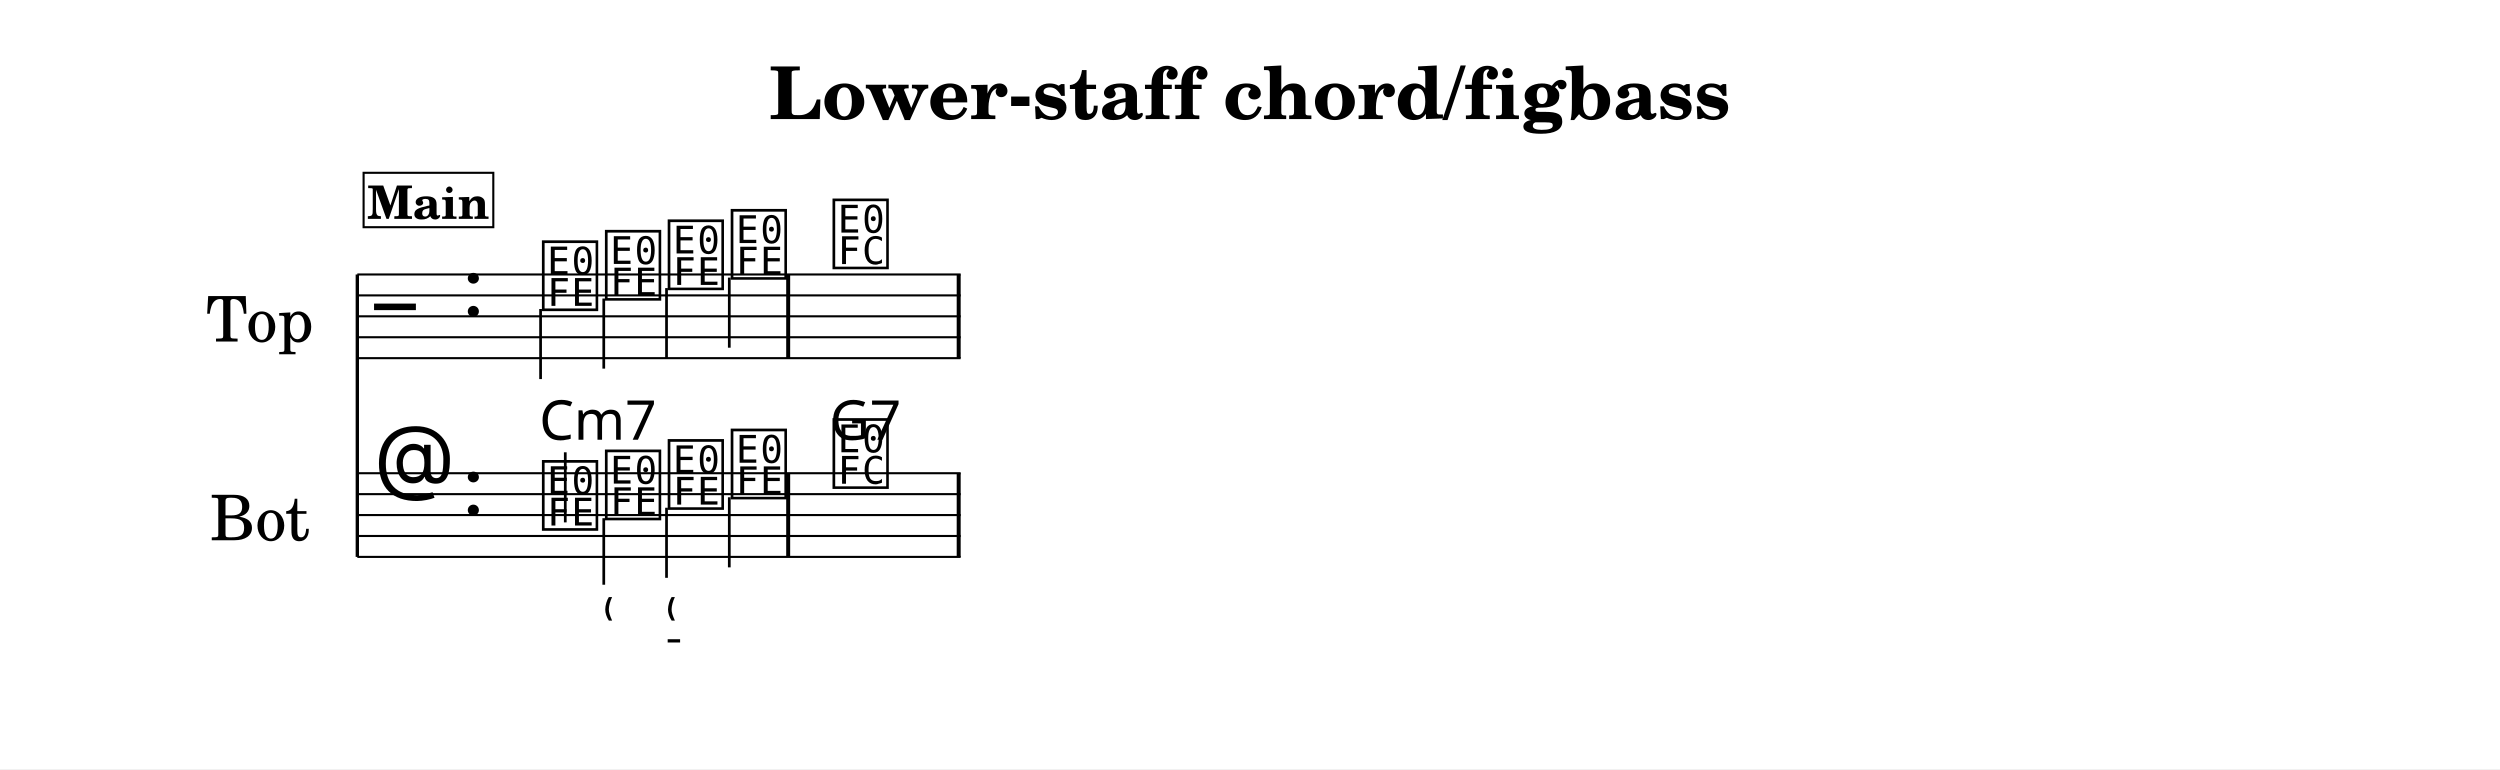
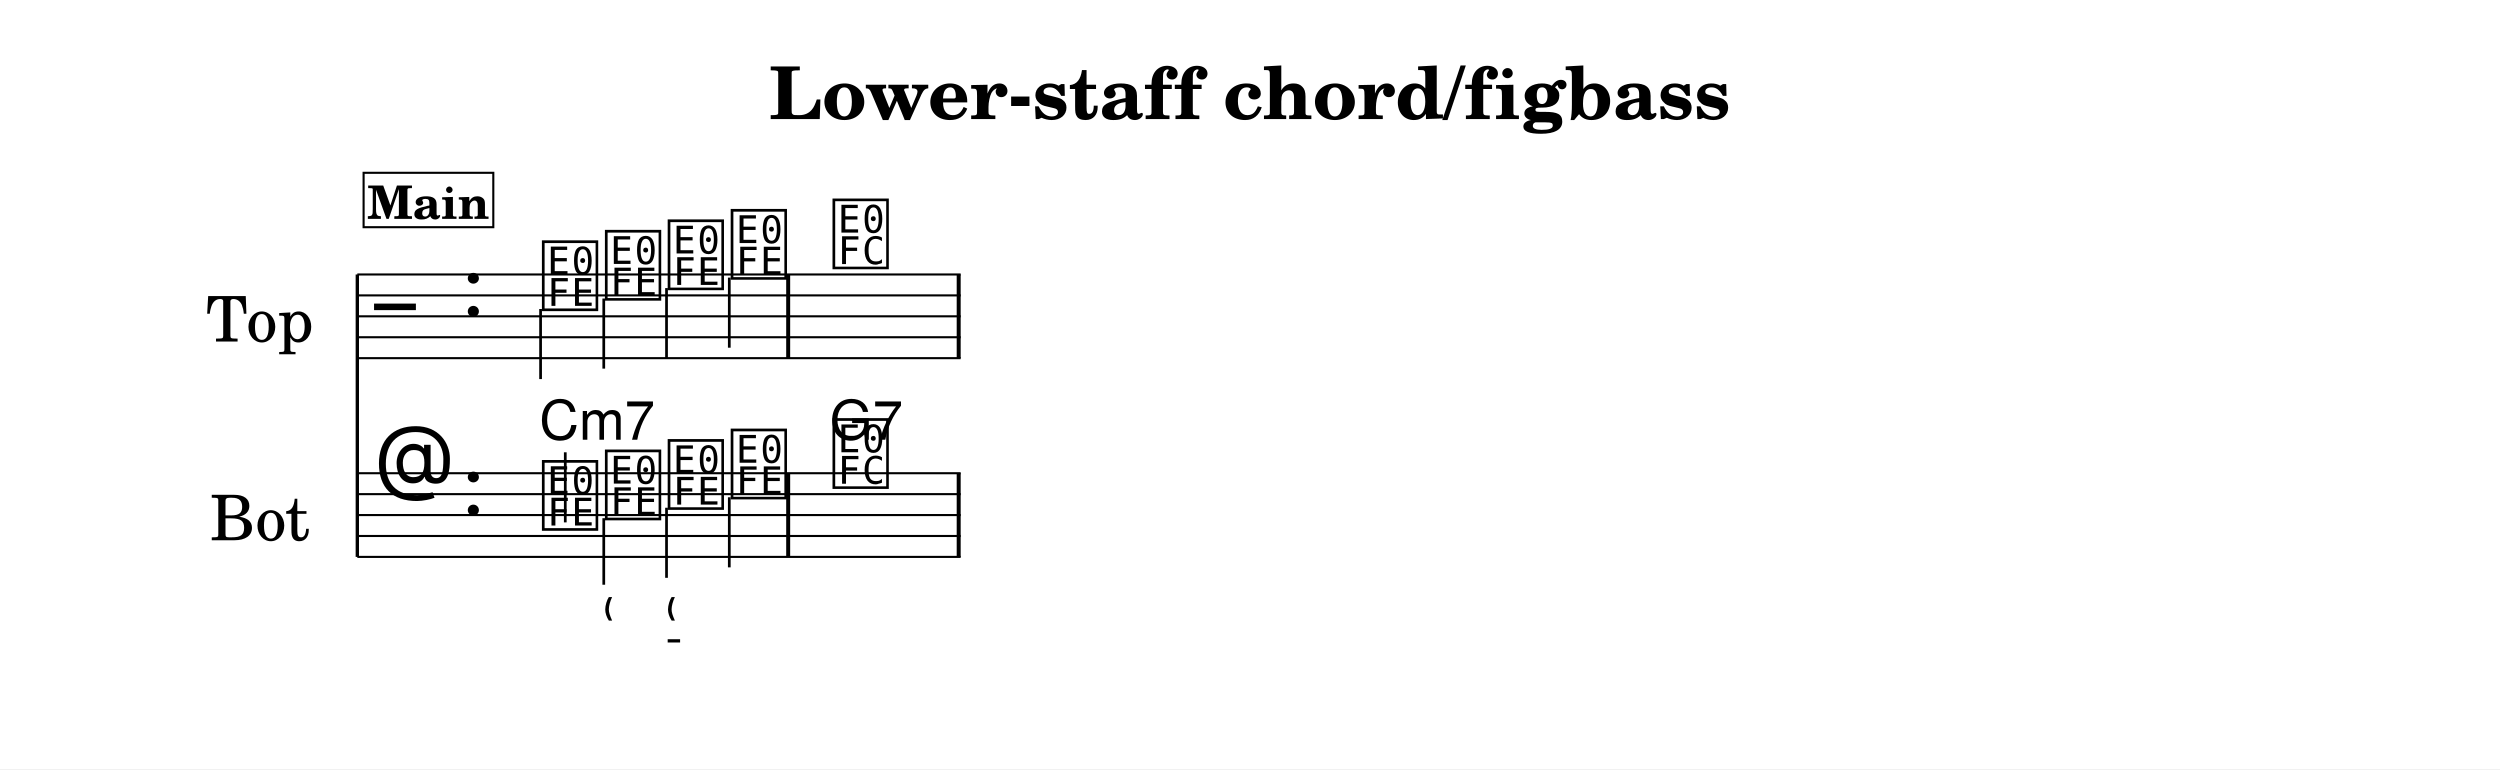
<svg xmlns="http://www.w3.org/2000/svg" width="1195.0" height="367.6" viewBox="0 0 119.50 36.76" font-family="TeX Gyre Schola, serif">
  <style>
  @font-face { font-family: 'Emmentaler'; src: local('Emmentaler'); }
  @font-face { font-family: 'Emmentaler-11'; src: local('Emmentaler-11'); }
  .music { font-family: 'Emmentaler', serif; }
</style>
  <rect x="0" y="0" width="119.50" height="36.76" fill="#FFFFFF" />
  <text x="59.75" y="5.69" font-size="3.49" font-weight="bold" text-anchor="middle" data-pos="281">Lower-staff chord/figbass</text>
  <g transform="translate(8.54,0.00) scale(1,1)">
    <text x="6.45" y="15.12" font-size="3.00" text-anchor="end" dominant-baseline="central">Top</text>
    <text x="6.26" y="24.62" font-size="3.00" text-anchor="end" dominant-baseline="central">Bot</text>
    <line x1="8.54" y1="13.12" x2="8.54" y2="26.62" stroke="#000000" stroke-width="0.160" />
    <line x1="8.54" y1="13.12" x2="37.38" y2="13.12" stroke="#000000" stroke-width="0.100" />
    <line x1="8.54" y1="14.12" x2="37.38" y2="14.12" stroke="#000000" stroke-width="0.100" />
    <line x1="8.54" y1="15.12" x2="37.38" y2="15.12" stroke="#000000" stroke-width="0.100" />
    <line x1="8.54" y1="16.12" x2="37.38" y2="16.12" stroke="#000000" stroke-width="0.100" />
    <line x1="8.54" y1="17.12" x2="37.38" y2="17.12" stroke="#000000" stroke-width="0.100" />
    <text class="music" x="9.34" y="16.12" font-size="4.00" data-pos="347"></text>
    <text class="music" x="13.54" y="15.12" font-size="4.00" data-pos="314"></text>
    <text class="music" x="17.24" y="14.62" font-size="4.00" data-pos="403"></text>
    <line x1="17.30" y1="14.77" x2="17.30" y2="18.12" stroke="#000000" stroke-width="0.130" />
    <text class="music" x="20.25" y="14.12" font-size="4.00" data-pos="407"></text>
    <line x1="20.32" y1="14.27" x2="20.32" y2="17.62" stroke="#000000" stroke-width="0.130" />
    <text class="music" x="23.25" y="13.62" font-size="4.00" data-pos="409"></text>
    <line x1="23.32" y1="13.77" x2="23.32" y2="17.12" stroke="#000000" stroke-width="0.130" />
    <text class="music" x="26.26" y="13.12" font-size="4.00" data-pos="411"></text>
    <line x1="26.32" y1="13.27" x2="26.32" y2="16.62" stroke="#000000" stroke-width="0.130" />
    <text class="music" x="31.13" y="12.62" font-size="4.00" data-pos="415"></text>
    <rect x="29.04" y="13.12" width="0.19" height="4.00" data-pos="413" />
    <rect x="37.19" y="13.12" width="0.19" height="4.00" data-pos="418" />
    <line x1="8.54" y1="22.62" x2="37.38" y2="22.62" stroke="#000000" stroke-width="0.100" />
    <line x1="8.54" y1="23.62" x2="37.38" y2="23.62" stroke="#000000" stroke-width="0.100" />
    <line x1="8.54" y1="24.62" x2="37.38" y2="24.62" stroke="#000000" stroke-width="0.100" />
    <line x1="8.54" y1="25.62" x2="37.38" y2="25.62" stroke="#000000" stroke-width="0.100" />
    <line x1="8.54" y1="26.62" x2="37.38" y2="26.62" stroke="#000000" stroke-width="0.100" />
    <text class="music" x="9.34" y="23.62" font-size="4.00" data-pos="372"></text>
    <text class="music" x="13.54" y="24.62" font-size="4.00" data-pos="314"></text>
    <text class="music" x="17.24" y="25.12" font-size="4.00" data-pos="430"></text>
    <line x1="18.48" y1="24.97" x2="18.48" y2="21.62" stroke="#000000" stroke-width="0.130" />
    <text class="music" x="20.25" y="24.62" font-size="4.00" data-pos="445"></text>
    <line x1="20.32" y1="24.77" x2="20.32" y2="27.95" stroke="#000000" stroke-width="0.130" />
    <text class="music" x="23.25" y="24.12" font-size="4.00" data-pos="454"></text>
    <line x1="23.32" y1="24.27" x2="23.32" y2="27.62" stroke="#000000" stroke-width="0.130" />
    <text class="music" x="26.26" y="23.62" font-size="4.00" data-pos="465"></text>
    <line x1="26.32" y1="23.77" x2="26.32" y2="27.12" stroke="#000000" stroke-width="0.130" />
    <text class="music" x="31.13" y="23.12" font-size="4.00" data-pos="469"></text>
    <rect x="29.04" y="22.62" width="0.19" height="4.00" data-pos="467" />
    <rect x="37.19" y="22.62" width="0.19" height="4.00" data-pos="483" />
-     <text x="17.24" y="21.02" font-size="2.62" font-family="sans-serif" data-pos="432">Cm7</text>
-     <text x="31.13" y="21.02" font-size="2.62" font-family="sans-serif" data-pos="471">G7</text>
+     <text x="17.24" y="21.02" font-size="2.62" font-family="TeX Gyre Heros, sans-serif" data-pos="432">Cm7</text>
+     <text x="31.13" y="21.02" font-size="2.62" font-family="TeX Gyre Heros, sans-serif" data-pos="471">G7</text>
    <text class="music" font-family="Emmentaler-11, Emmentaler, serif" x="20.25" y="29.57" font-size="2.24" data-pos="446"></text>
    <text class="music" font-family="Emmentaler-11, Emmentaler, serif" x="23.25" y="29.57" font-size="2.24" data-pos="455"></text>
    <text class="music" font-family="Emmentaler-11, Emmentaler, serif" x="23.25" y="31.07" font-size="2.24" data-pos="455"></text>
    <rect x="8.84" y="8.26" width="6.20" height="2.60" fill="#FFFFFF" stroke="#000000" stroke-width="0.100" data-pos="380" />
    <text x="11.94" y="10.46" font-size="2.20" font-weight="bold" text-anchor="middle" data-pos="380">Main</text>
  </g>
</svg>
